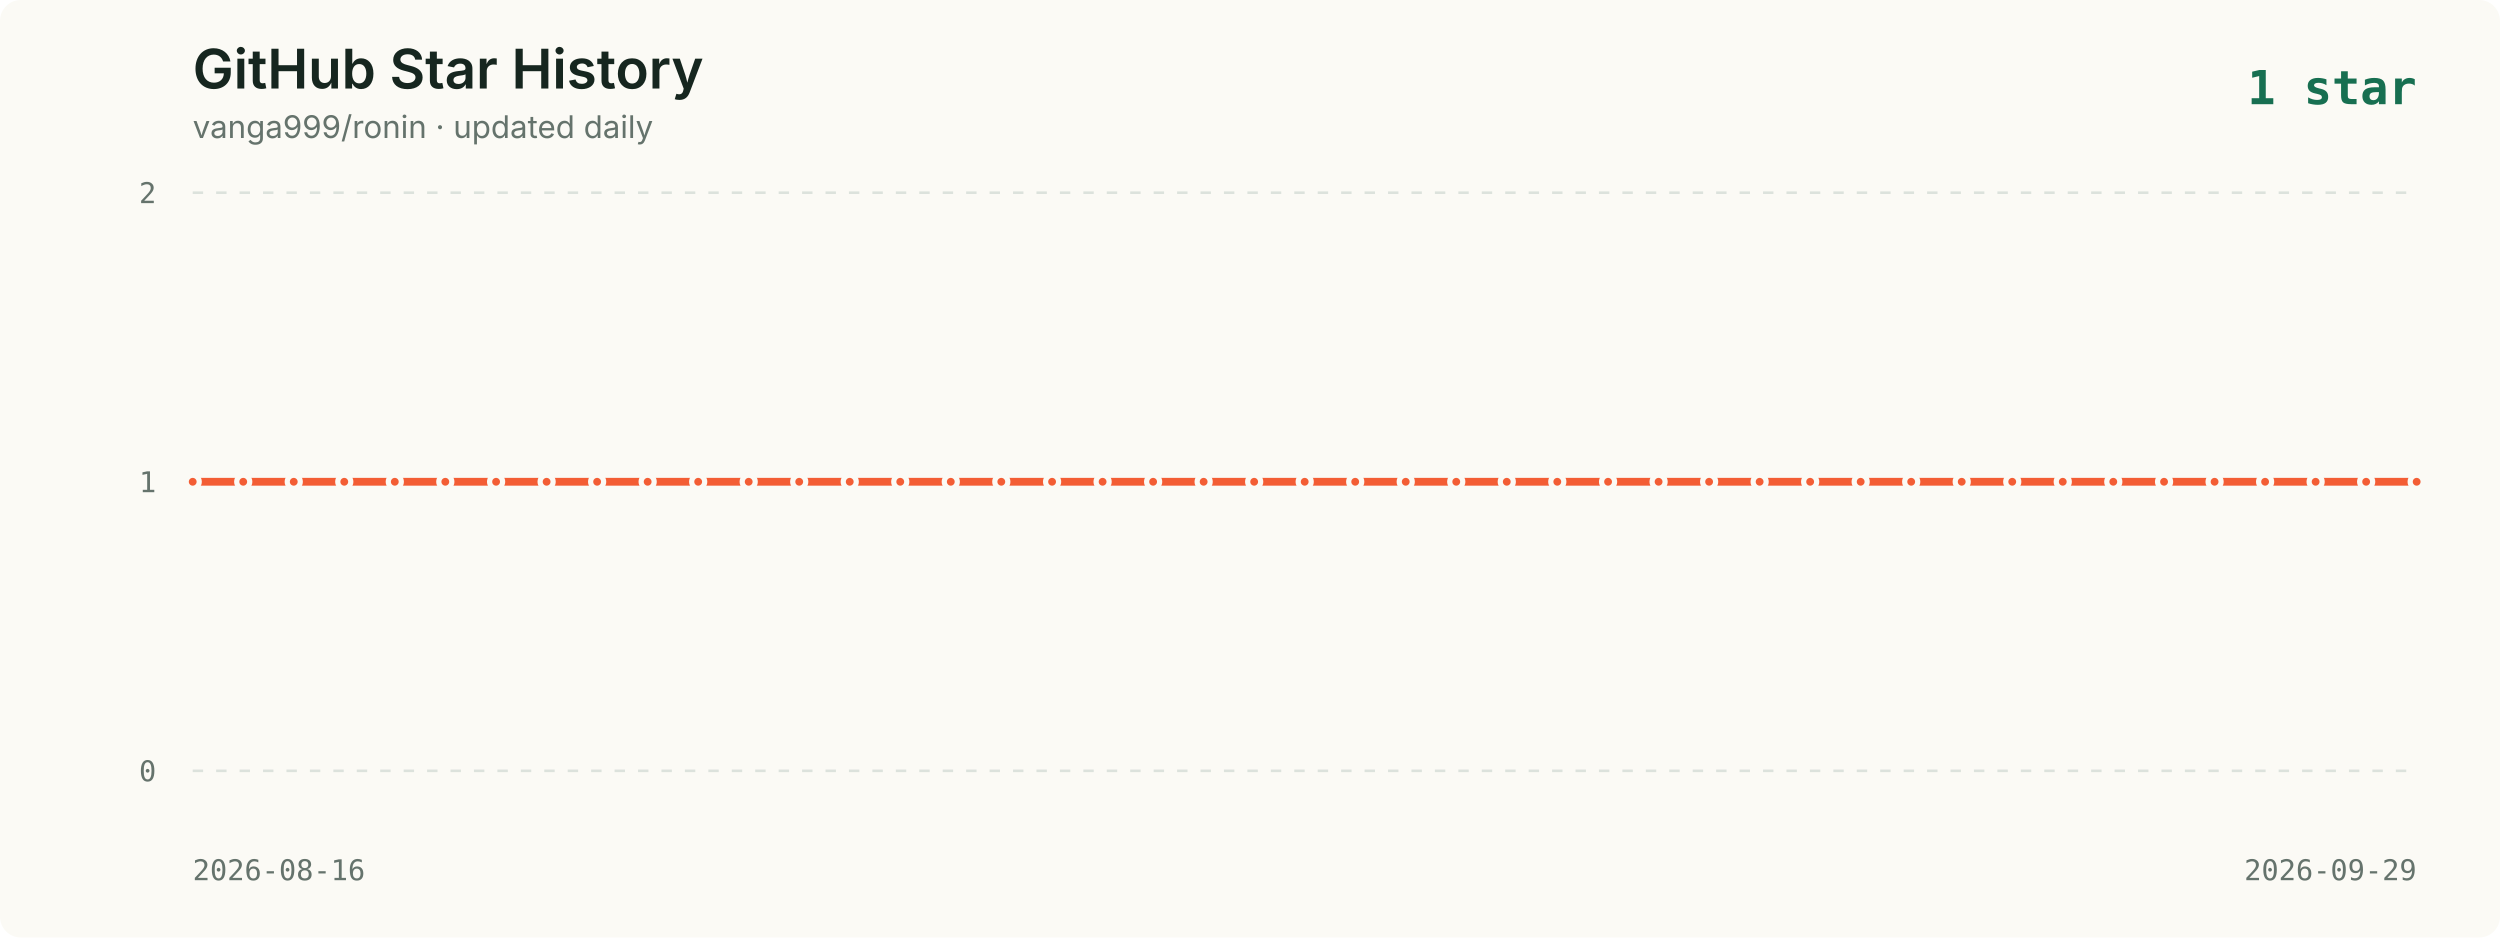
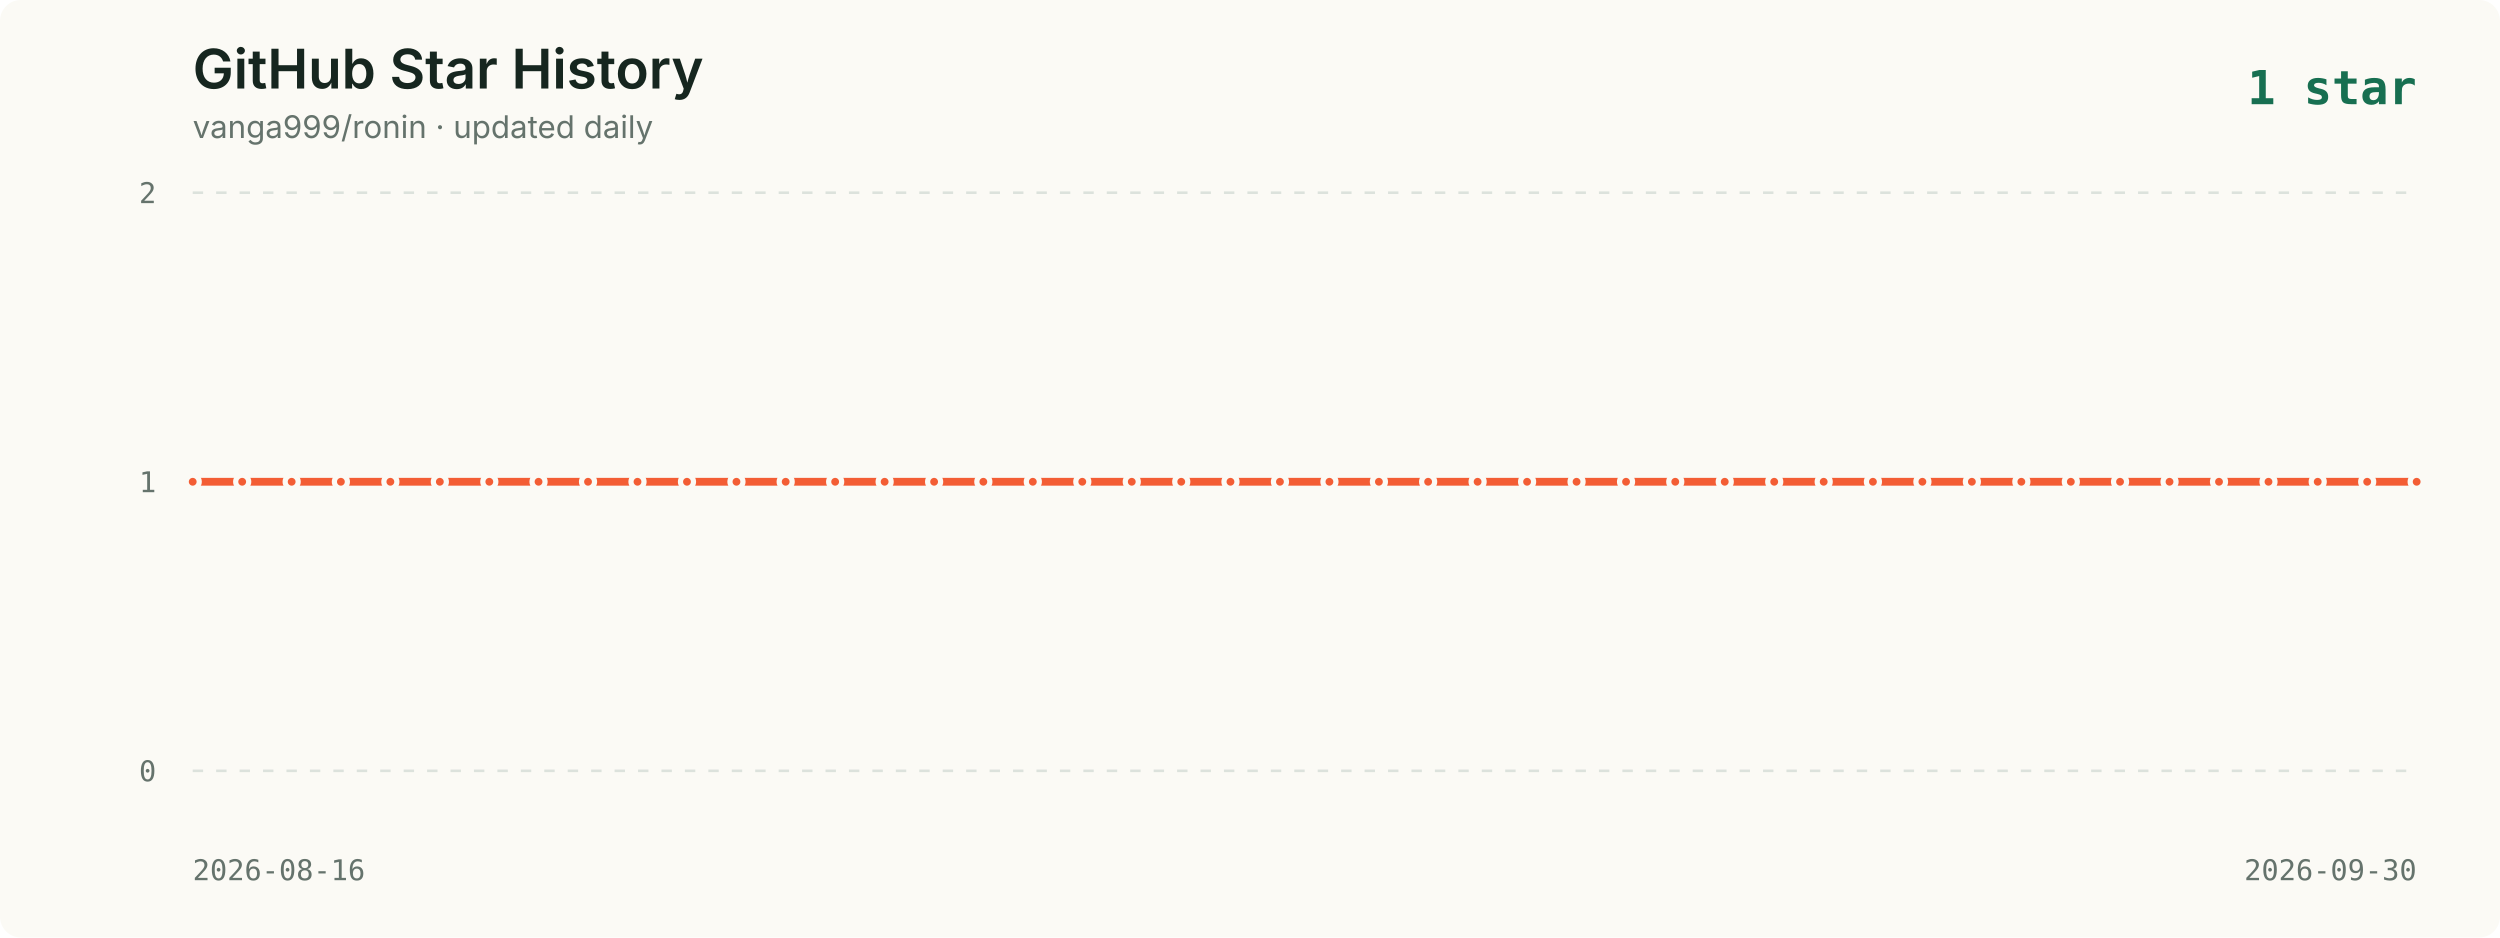
<svg xmlns="http://www.w3.org/2000/svg" viewBox="0 0 960 360" role="img" aria-labelledby="title description">
  <style>
    .background { fill: #fbfaf5; }
    .title { fill: #16261f; font: 600 21px -apple-system, BlinkMacSystemFont, "Segoe UI", sans-serif; }
    .subtitle { fill: #65736c; font: 12px -apple-system, BlinkMacSystemFont, "Segoe UI", sans-serif; }
    .axis { fill: #65736c; font: 11px ui-monospace, SFMono-Regular, Menlo, monospace; }
    .grid { stroke: #dce2dc; stroke-width: 1; stroke-dasharray: 4 5; }
    .line { fill: none; stroke: #f35d34; stroke-width: 3; stroke-linecap: round; stroke-linejoin: round; }
    .point { fill: #f35d34; stroke: #fbfaf5; stroke-width: 2; }
    .date { fill: #65736c; font: 11px ui-monospace, SFMono-Regular, Menlo, monospace; }
    .latest { fill: #176f51; font: 700 18px ui-monospace, SFMono-Regular, Menlo, monospace; }
  </style>
  <rect width="960" height="360" rx="8" class="background" />
  <text x="74" y="34" class="title">GitHub Star History</text>
  <text x="74" y="53" class="subtitle">vanga999/ronin · updated daily</text>
  <text x="928" y="40" text-anchor="end" class="latest">1 star</text>
  <line x1="74" y1="74.0" x2="928" y2="74.0" class="grid" />
  <text x="60" y="78.0" text-anchor="end" class="axis">2</text>
  <line x1="74" y1="185.0" x2="928" y2="185.0" class="grid" />
  <text x="60" y="189.0" text-anchor="end" class="axis">1</text>
  <line x1="74" y1="296.0" x2="928" y2="296.0" class="grid" />
  <text x="60" y="300.0" text-anchor="end" class="axis">0</text>
-   <polyline points="74.0,185.0 93.4,185.0 112.8,185.0 132.2,185.0 151.6,185.0 171.0,185.0 190.5,185.0 209.9,185.0 229.3,185.0 248.7,185.0 268.1,185.0 287.5,185.0 306.9,185.0 326.3,185.0 345.7,185.0 365.1,185.0 384.5,185.0 404.0,185.0 423.4,185.0 442.8,185.0 462.2,185.0 481.6,185.0 501.0,185.0 520.4,185.0 539.8,185.0 559.2,185.0 578.6,185.0 598.0,185.0 617.5,185.0 636.9,185.0 656.3,185.0 675.7,185.0 695.1,185.0 714.5,185.0 733.9,185.0 753.3,185.0 772.7,185.0 792.1,185.0 811.5,185.0 831.0,185.0 850.4,185.0 869.8,185.0 889.2,185.0 908.6,185.0 928.0,185.0" class="line" />
+   <polyline points="74.0,185.0 93.0,185.0 112.0,185.0 130.9,185.0 149.9,185.0 168.9,185.0 187.9,185.0 206.8,185.0 225.8,185.0 244.8,185.0 263.8,185.0 282.8,185.0 301.7,185.0 320.7,185.0 339.7,185.0 358.7,185.0 377.6,185.0 396.6,185.0 415.6,185.0 434.6,185.0 453.6,185.0 472.5,185.0 491.5,185.0 510.5,185.0 529.5,185.0 548.4,185.0 567.4,185.0 586.4,185.0 605.4,185.0 624.4,185.0 643.3,185.0 662.3,185.0 681.3,185.0 700.3,185.0 719.2,185.0 738.2,185.0 757.2,185.0 776.2,185.0 795.2,185.0 814.1,185.0 833.1,185.0 852.1,185.0 871.1,185.0 890.0,185.0 909.0,185.0 928.0,185.0" class="line" />
  <circle cx="74.0" cy="185.0" r="2.5" class="point">
      </circle>
-   <circle cx="93.4" cy="185.0" r="2.5" class="point">
+   <circle cx="93.0" cy="185.0" r="2.5" class="point">
      </circle>
-   <circle cx="112.8" cy="185.0" r="2.5" class="point">
+   <circle cx="112.0" cy="185.0" r="2.5" class="point">
      </circle>
-   <circle cx="132.2" cy="185.0" r="2.5" class="point">
+   <circle cx="130.9" cy="185.0" r="2.5" class="point">
      </circle>
-   <circle cx="151.6" cy="185.0" r="2.5" class="point">
+   <circle cx="149.9" cy="185.0" r="2.5" class="point">
      </circle>
-   <circle cx="171.0" cy="185.0" r="2.5" class="point">
+   <circle cx="168.9" cy="185.0" r="2.5" class="point">
      </circle>
-   <circle cx="190.5" cy="185.0" r="2.5" class="point">
+   <circle cx="187.9" cy="185.0" r="2.5" class="point">
      </circle>
-   <circle cx="209.9" cy="185.0" r="2.5" class="point">
+   <circle cx="206.8" cy="185.0" r="2.5" class="point">
      </circle>
-   <circle cx="229.3" cy="185.0" r="2.5" class="point">
+   <circle cx="225.8" cy="185.0" r="2.5" class="point">
      </circle>
-   <circle cx="248.7" cy="185.0" r="2.5" class="point">
+   <circle cx="244.8" cy="185.0" r="2.5" class="point">
      </circle>
-   <circle cx="268.1" cy="185.0" r="2.5" class="point">
+   <circle cx="263.8" cy="185.0" r="2.5" class="point">
      </circle>
-   <circle cx="287.5" cy="185.0" r="2.5" class="point">
+   <circle cx="282.8" cy="185.0" r="2.5" class="point">
      </circle>
-   <circle cx="306.9" cy="185.0" r="2.5" class="point">
+   <circle cx="301.7" cy="185.0" r="2.5" class="point">
      </circle>
-   <circle cx="326.3" cy="185.0" r="2.5" class="point">
+   <circle cx="320.7" cy="185.0" r="2.5" class="point">
      </circle>
-   <circle cx="345.7" cy="185.0" r="2.5" class="point">
+   <circle cx="339.7" cy="185.0" r="2.5" class="point">
      </circle>
-   <circle cx="365.1" cy="185.0" r="2.5" class="point">
+   <circle cx="358.7" cy="185.0" r="2.5" class="point">
      </circle>
-   <circle cx="384.5" cy="185.0" r="2.5" class="point">
+   <circle cx="377.6" cy="185.0" r="2.5" class="point">
      </circle>
-   <circle cx="404.0" cy="185.0" r="2.5" class="point">
+   <circle cx="396.6" cy="185.0" r="2.5" class="point">
      </circle>
-   <circle cx="423.4" cy="185.0" r="2.5" class="point">
+   <circle cx="415.6" cy="185.0" r="2.5" class="point">
      </circle>
-   <circle cx="442.8" cy="185.0" r="2.5" class="point">
+   <circle cx="434.6" cy="185.0" r="2.5" class="point">
      </circle>
-   <circle cx="462.2" cy="185.0" r="2.5" class="point">
+   <circle cx="453.6" cy="185.0" r="2.5" class="point">
      </circle>
-   <circle cx="481.6" cy="185.0" r="2.5" class="point">
+   <circle cx="472.5" cy="185.0" r="2.5" class="point">
      </circle>
-   <circle cx="501.0" cy="185.0" r="2.5" class="point">
+   <circle cx="491.5" cy="185.0" r="2.5" class="point">
      </circle>
-   <circle cx="520.4" cy="185.0" r="2.5" class="point">
+   <circle cx="510.5" cy="185.0" r="2.5" class="point">
      </circle>
-   <circle cx="539.8" cy="185.0" r="2.5" class="point">
+   <circle cx="529.5" cy="185.0" r="2.5" class="point">
      </circle>
-   <circle cx="559.2" cy="185.0" r="2.5" class="point">
+   <circle cx="548.4" cy="185.0" r="2.5" class="point">
      </circle>
-   <circle cx="578.6" cy="185.0" r="2.5" class="point">
+   <circle cx="567.4" cy="185.0" r="2.5" class="point">
      </circle>
-   <circle cx="598.0" cy="185.0" r="2.5" class="point">
+   <circle cx="586.4" cy="185.0" r="2.5" class="point">
      </circle>
-   <circle cx="617.5" cy="185.0" r="2.5" class="point">
+   <circle cx="605.4" cy="185.0" r="2.5" class="point">
      </circle>
-   <circle cx="636.9" cy="185.0" r="2.5" class="point">
+   <circle cx="624.4" cy="185.0" r="2.5" class="point">
      </circle>
-   <circle cx="656.3" cy="185.0" r="2.5" class="point">
+   <circle cx="643.3" cy="185.0" r="2.5" class="point">
      </circle>
-   <circle cx="675.7" cy="185.0" r="2.5" class="point">
+   <circle cx="662.3" cy="185.0" r="2.5" class="point">
      </circle>
-   <circle cx="695.1" cy="185.0" r="2.5" class="point">
+   <circle cx="681.3" cy="185.0" r="2.5" class="point">
      </circle>
-   <circle cx="714.5" cy="185.0" r="2.5" class="point">
+   <circle cx="700.3" cy="185.0" r="2.5" class="point">
      </circle>
-   <circle cx="733.9" cy="185.0" r="2.5" class="point">
+   <circle cx="719.2" cy="185.0" r="2.5" class="point">
      </circle>
-   <circle cx="753.3" cy="185.0" r="2.5" class="point">
+   <circle cx="738.2" cy="185.0" r="2.5" class="point">
      </circle>
-   <circle cx="772.7" cy="185.0" r="2.5" class="point">
+   <circle cx="757.2" cy="185.0" r="2.5" class="point">
      </circle>
-   <circle cx="792.1" cy="185.0" r="2.5" class="point">
+   <circle cx="776.2" cy="185.0" r="2.5" class="point">
      </circle>
-   <circle cx="811.5" cy="185.0" r="2.5" class="point">
+   <circle cx="795.2" cy="185.0" r="2.5" class="point">
      </circle>
-   <circle cx="831.0" cy="185.0" r="2.5" class="point">
+   <circle cx="814.1" cy="185.0" r="2.5" class="point">
      </circle>
-   <circle cx="850.4" cy="185.0" r="2.5" class="point">
+   <circle cx="833.1" cy="185.0" r="2.5" class="point">
      </circle>
-   <circle cx="869.8" cy="185.0" r="2.5" class="point">
+   <circle cx="852.1" cy="185.0" r="2.5" class="point">
      </circle>
-   <circle cx="889.2" cy="185.0" r="2.5" class="point">
+   <circle cx="871.1" cy="185.0" r="2.5" class="point">
      </circle>
-   <circle cx="908.6" cy="185.0" r="2.5" class="point">
+   <circle cx="890.0" cy="185.0" r="2.5" class="point">
+       </circle>
+   <circle cx="909.0" cy="185.0" r="2.5" class="point">
      </circle>
  <circle cx="928.0" cy="185.0" r="2.5" class="point">
      </circle>
  <text x="74" y="338" class="date">2026-08-16</text>
-   <text x="928" y="338" text-anchor="end" class="date">2026-09-29</text>
+   <text x="928" y="338" text-anchor="end" class="date">2026-09-30</text>
</svg>
